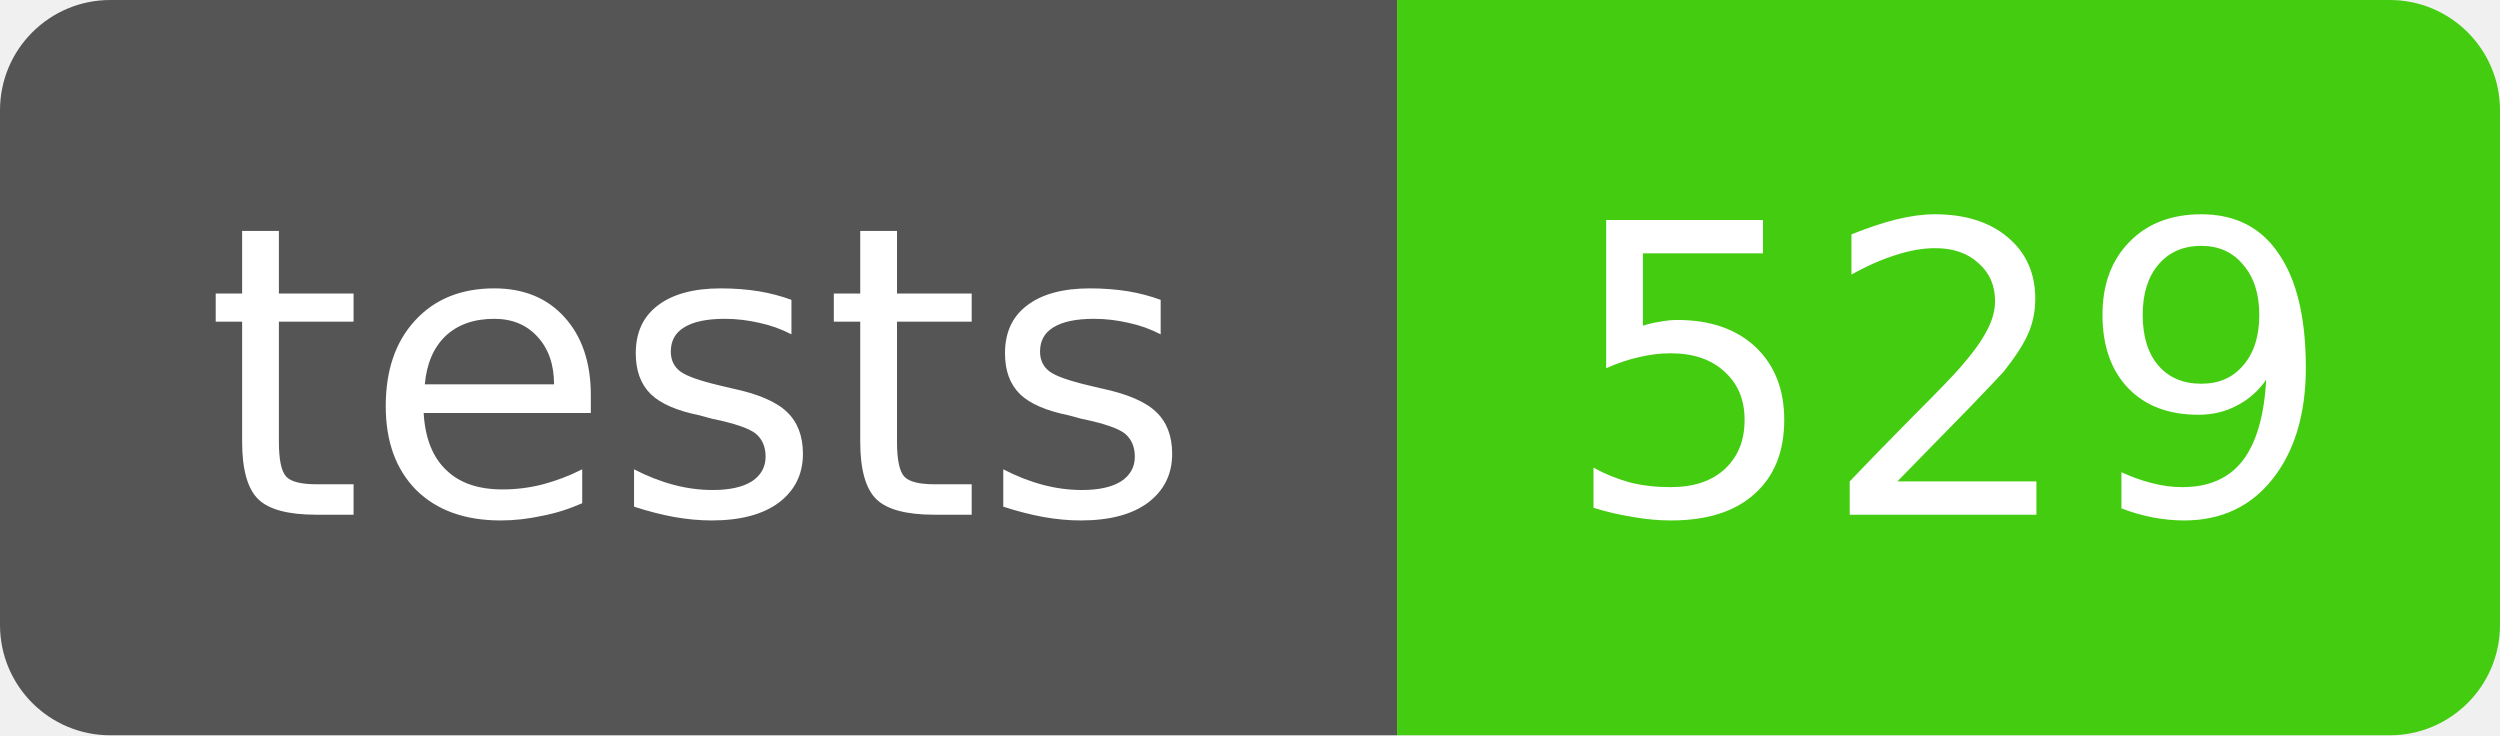
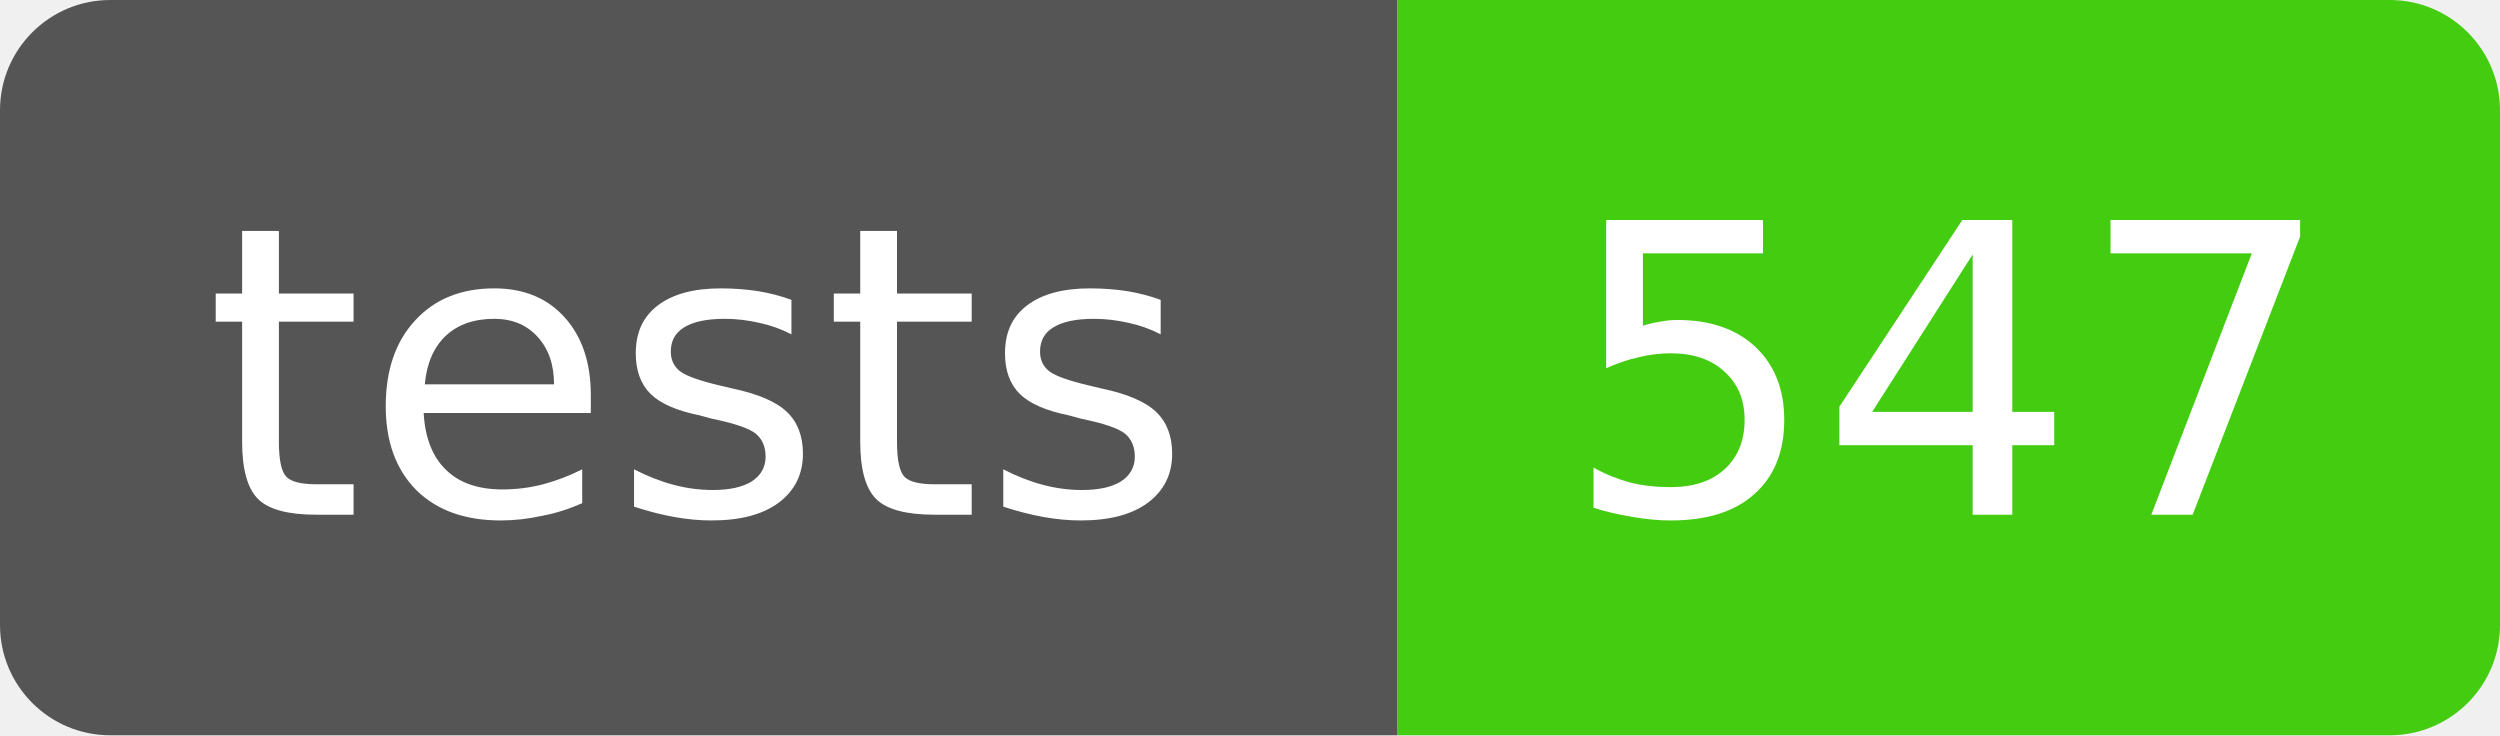
- <svg xmlns="http://www.w3.org/2000/svg" width="68" height="20" role="img" aria-label="tests: 529">
+ <svg xmlns="http://www.w3.org/2000/svg" width="68" height="20" role="img" aria-label="tests: 547">
  <clipPath id="r">
    <rect width="68" height="20" rx="3" />
  </clipPath>
  <g clip-path="url(#r)" font-family="Verdana,DejaVu Sans,sans-serif" font-size="11">
    <rect width="38" height="20" fill="#555" />
    <rect x="38" width="30" height="20" fill="#4c1" />
    <text x="19" y="14" fill="#fff" text-anchor="middle">tests</text>
-     <text x="53" y="14" fill="#fff" text-anchor="middle">529</text>
+     <text x="53" y="14" fill="#fff" text-anchor="middle">547</text>
  </g>
</svg>
